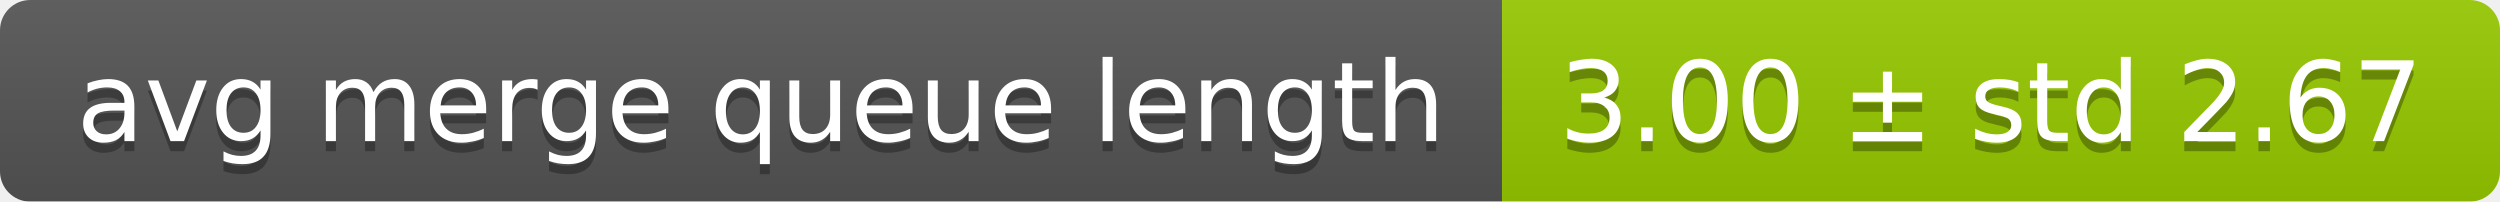
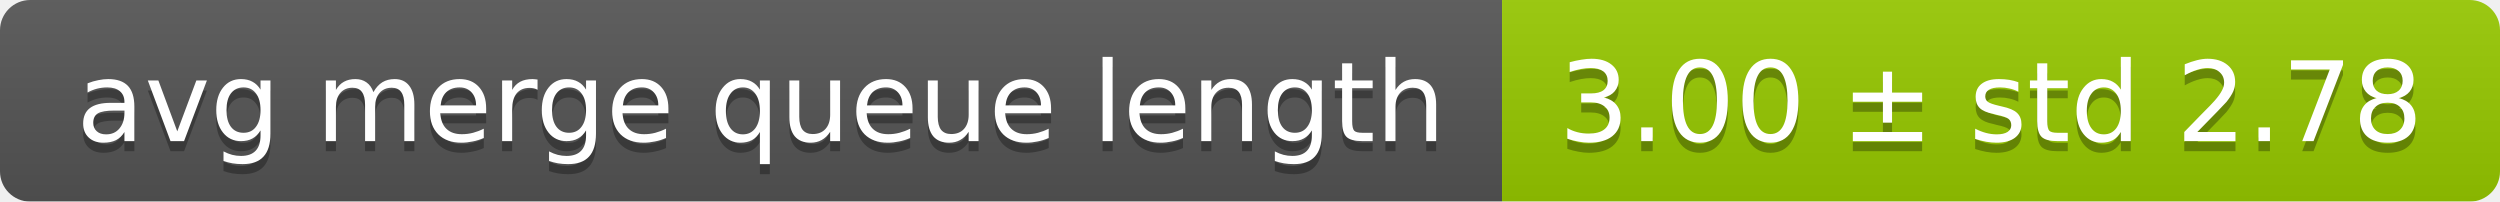
<svg xmlns="http://www.w3.org/2000/svg" width="248" height="20">
  <linearGradient id="smooth" x2="0" y2="100%">
    <stop offset="0" stop-color="#bbb" stop-opacity=".1" />
    <stop offset="1" stop-opacity=".1" />
  </linearGradient>
  <mask id="round">
    <rect width="248" height="20" rx="3" fill="#fff" />
  </mask>
  <g mask="url(#round)">
    <rect width="149" height="20" fill="#555" />
    <rect x="149" width="99" height="20" fill="#97ca00" />
    <rect width="248" height="20" fill="url(#smooth)" />
  </g>
  <g fill="#fff" text-anchor="middle" font-family="DejaVu Sans,Verdana,Geneva,sans-serif" font-size="11">
    <text x="75.5" y="15" fill="#010101" fill-opacity=".3">avg merge queue length</text>
    <text x="75.5" y="14">avg merge queue length</text>
-     <text x="197.5" y="15" fill="#010101" fill-opacity=".3">3.00 ± std 2.67</text>
-     <text x="197.5" y="14">3.00 ± std 2.67</text>
+     <text x="197.5" y="15" fill="#010101" fill-opacity=".3">3.00 ± std 2.78</text>
+     <text x="197.5" y="14">3.00 ± std 2.78</text>
  </g>
</svg>
